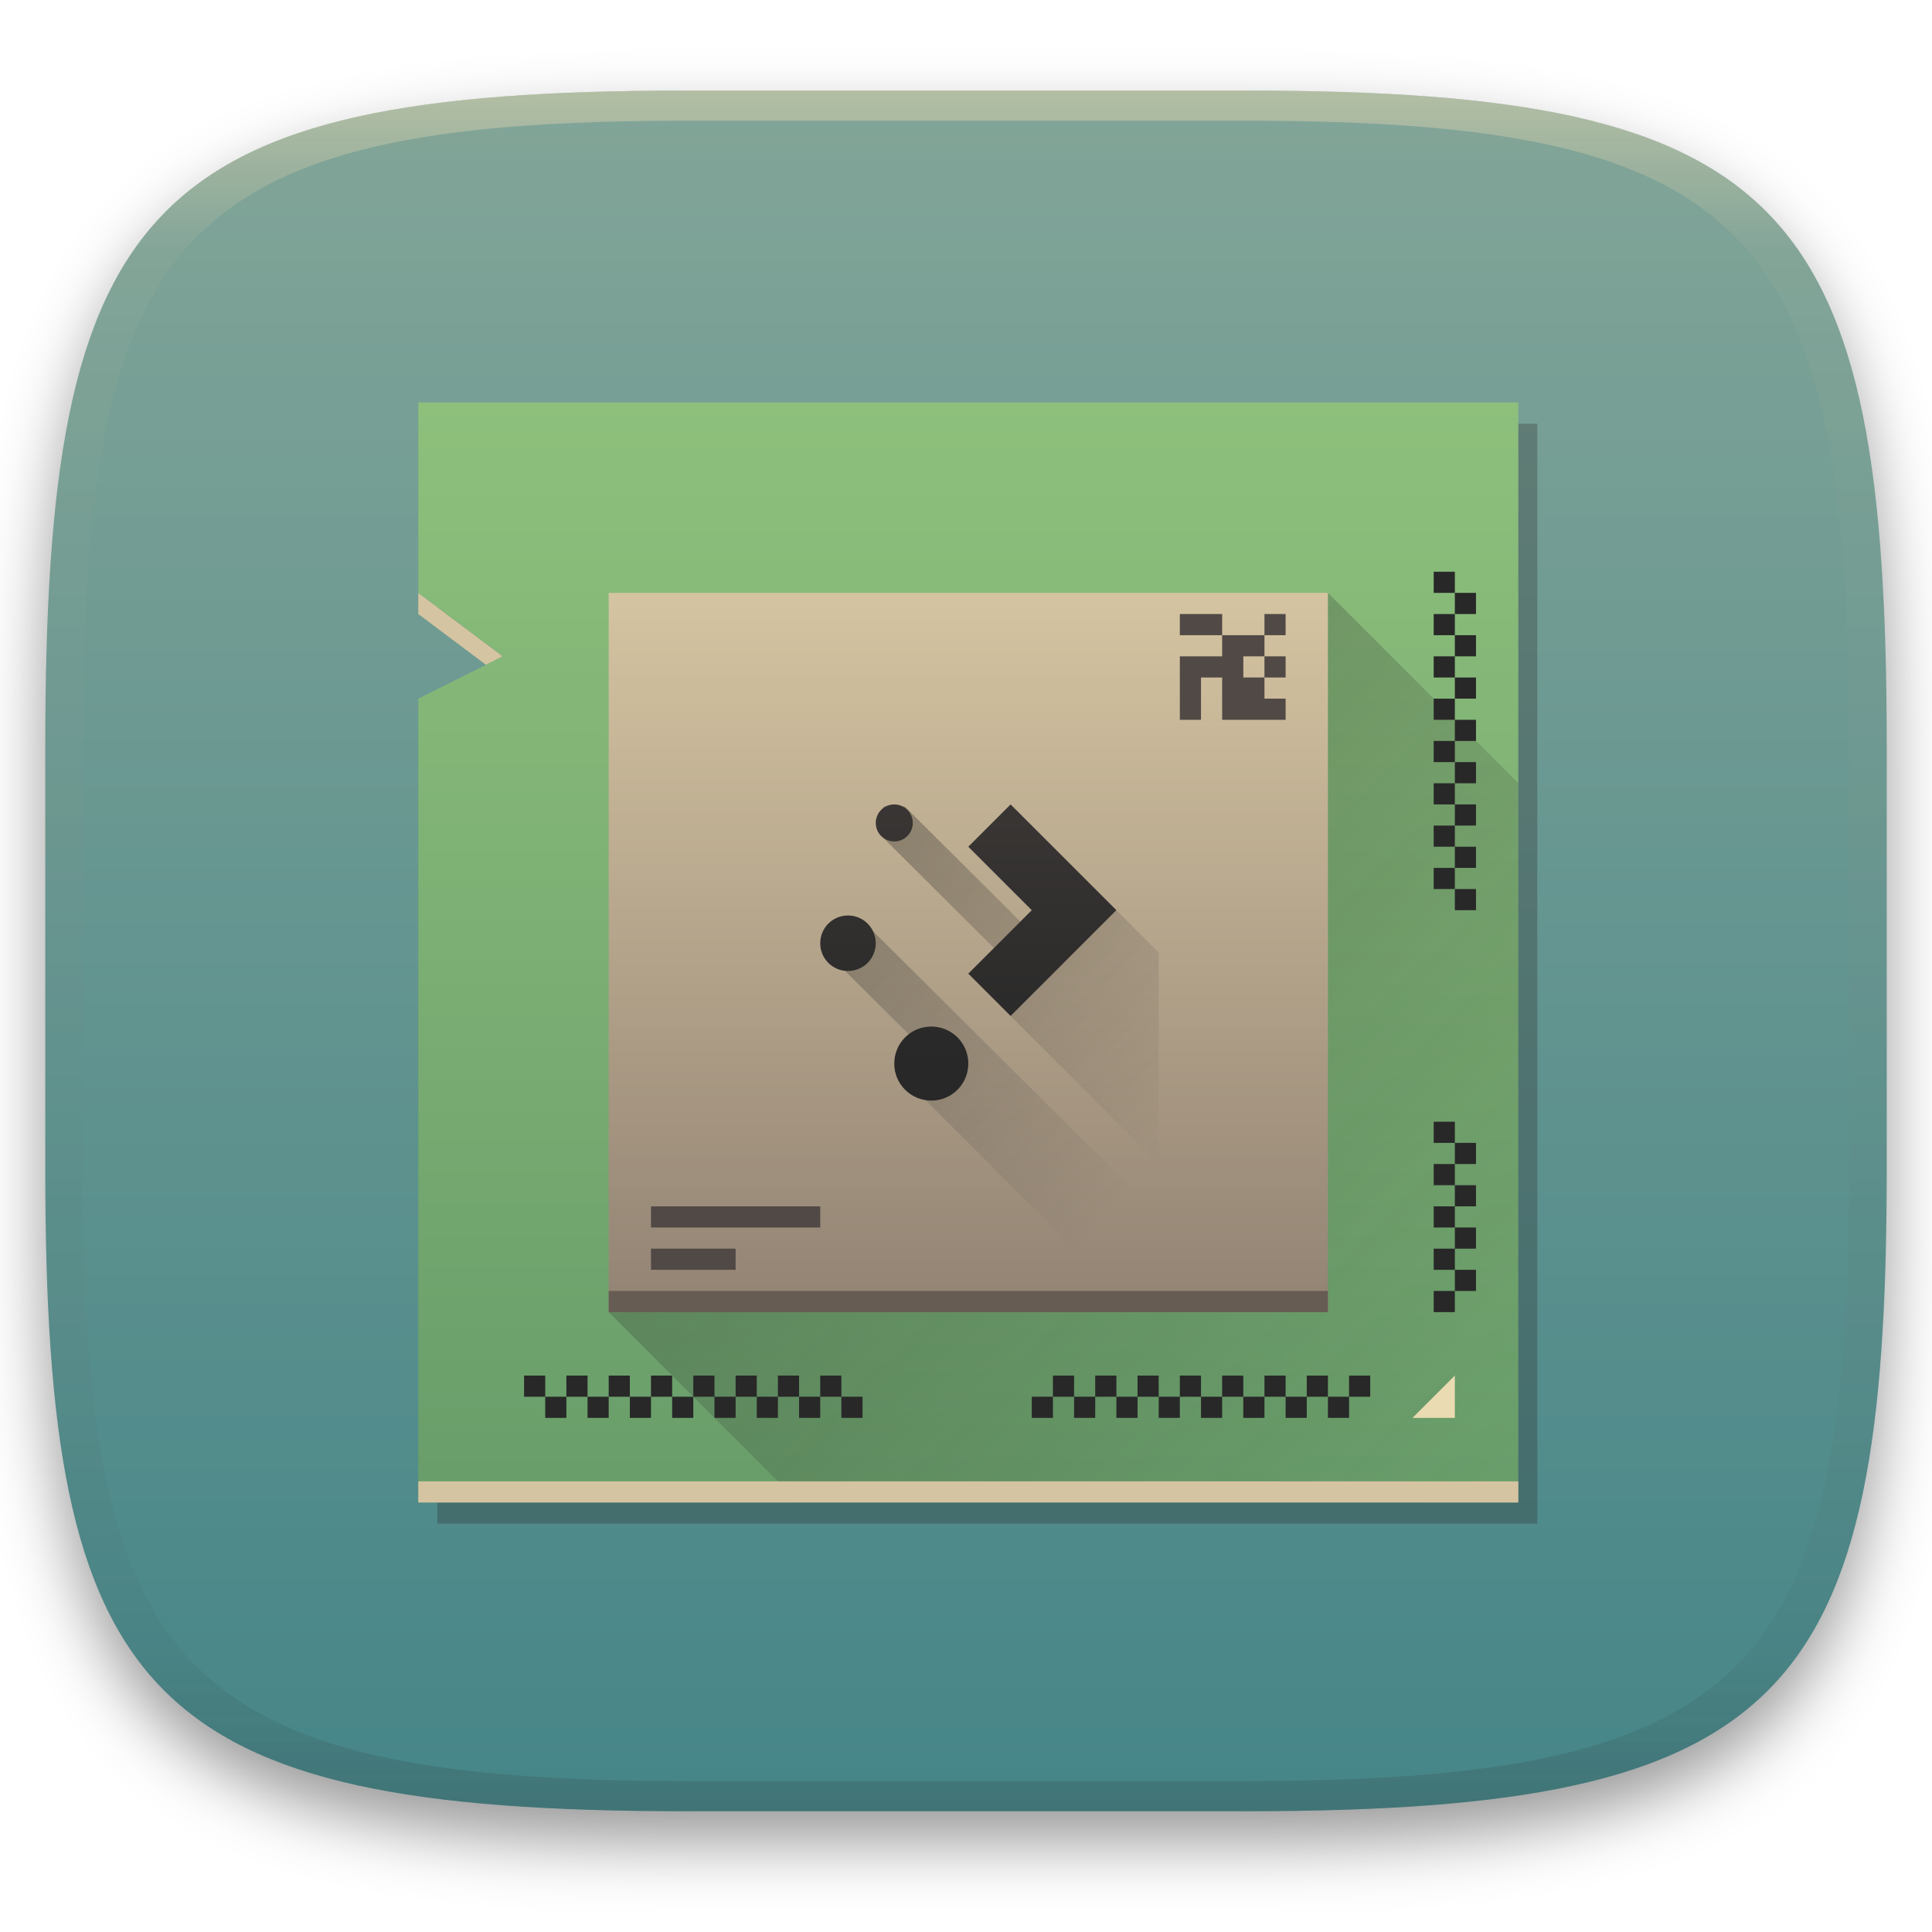
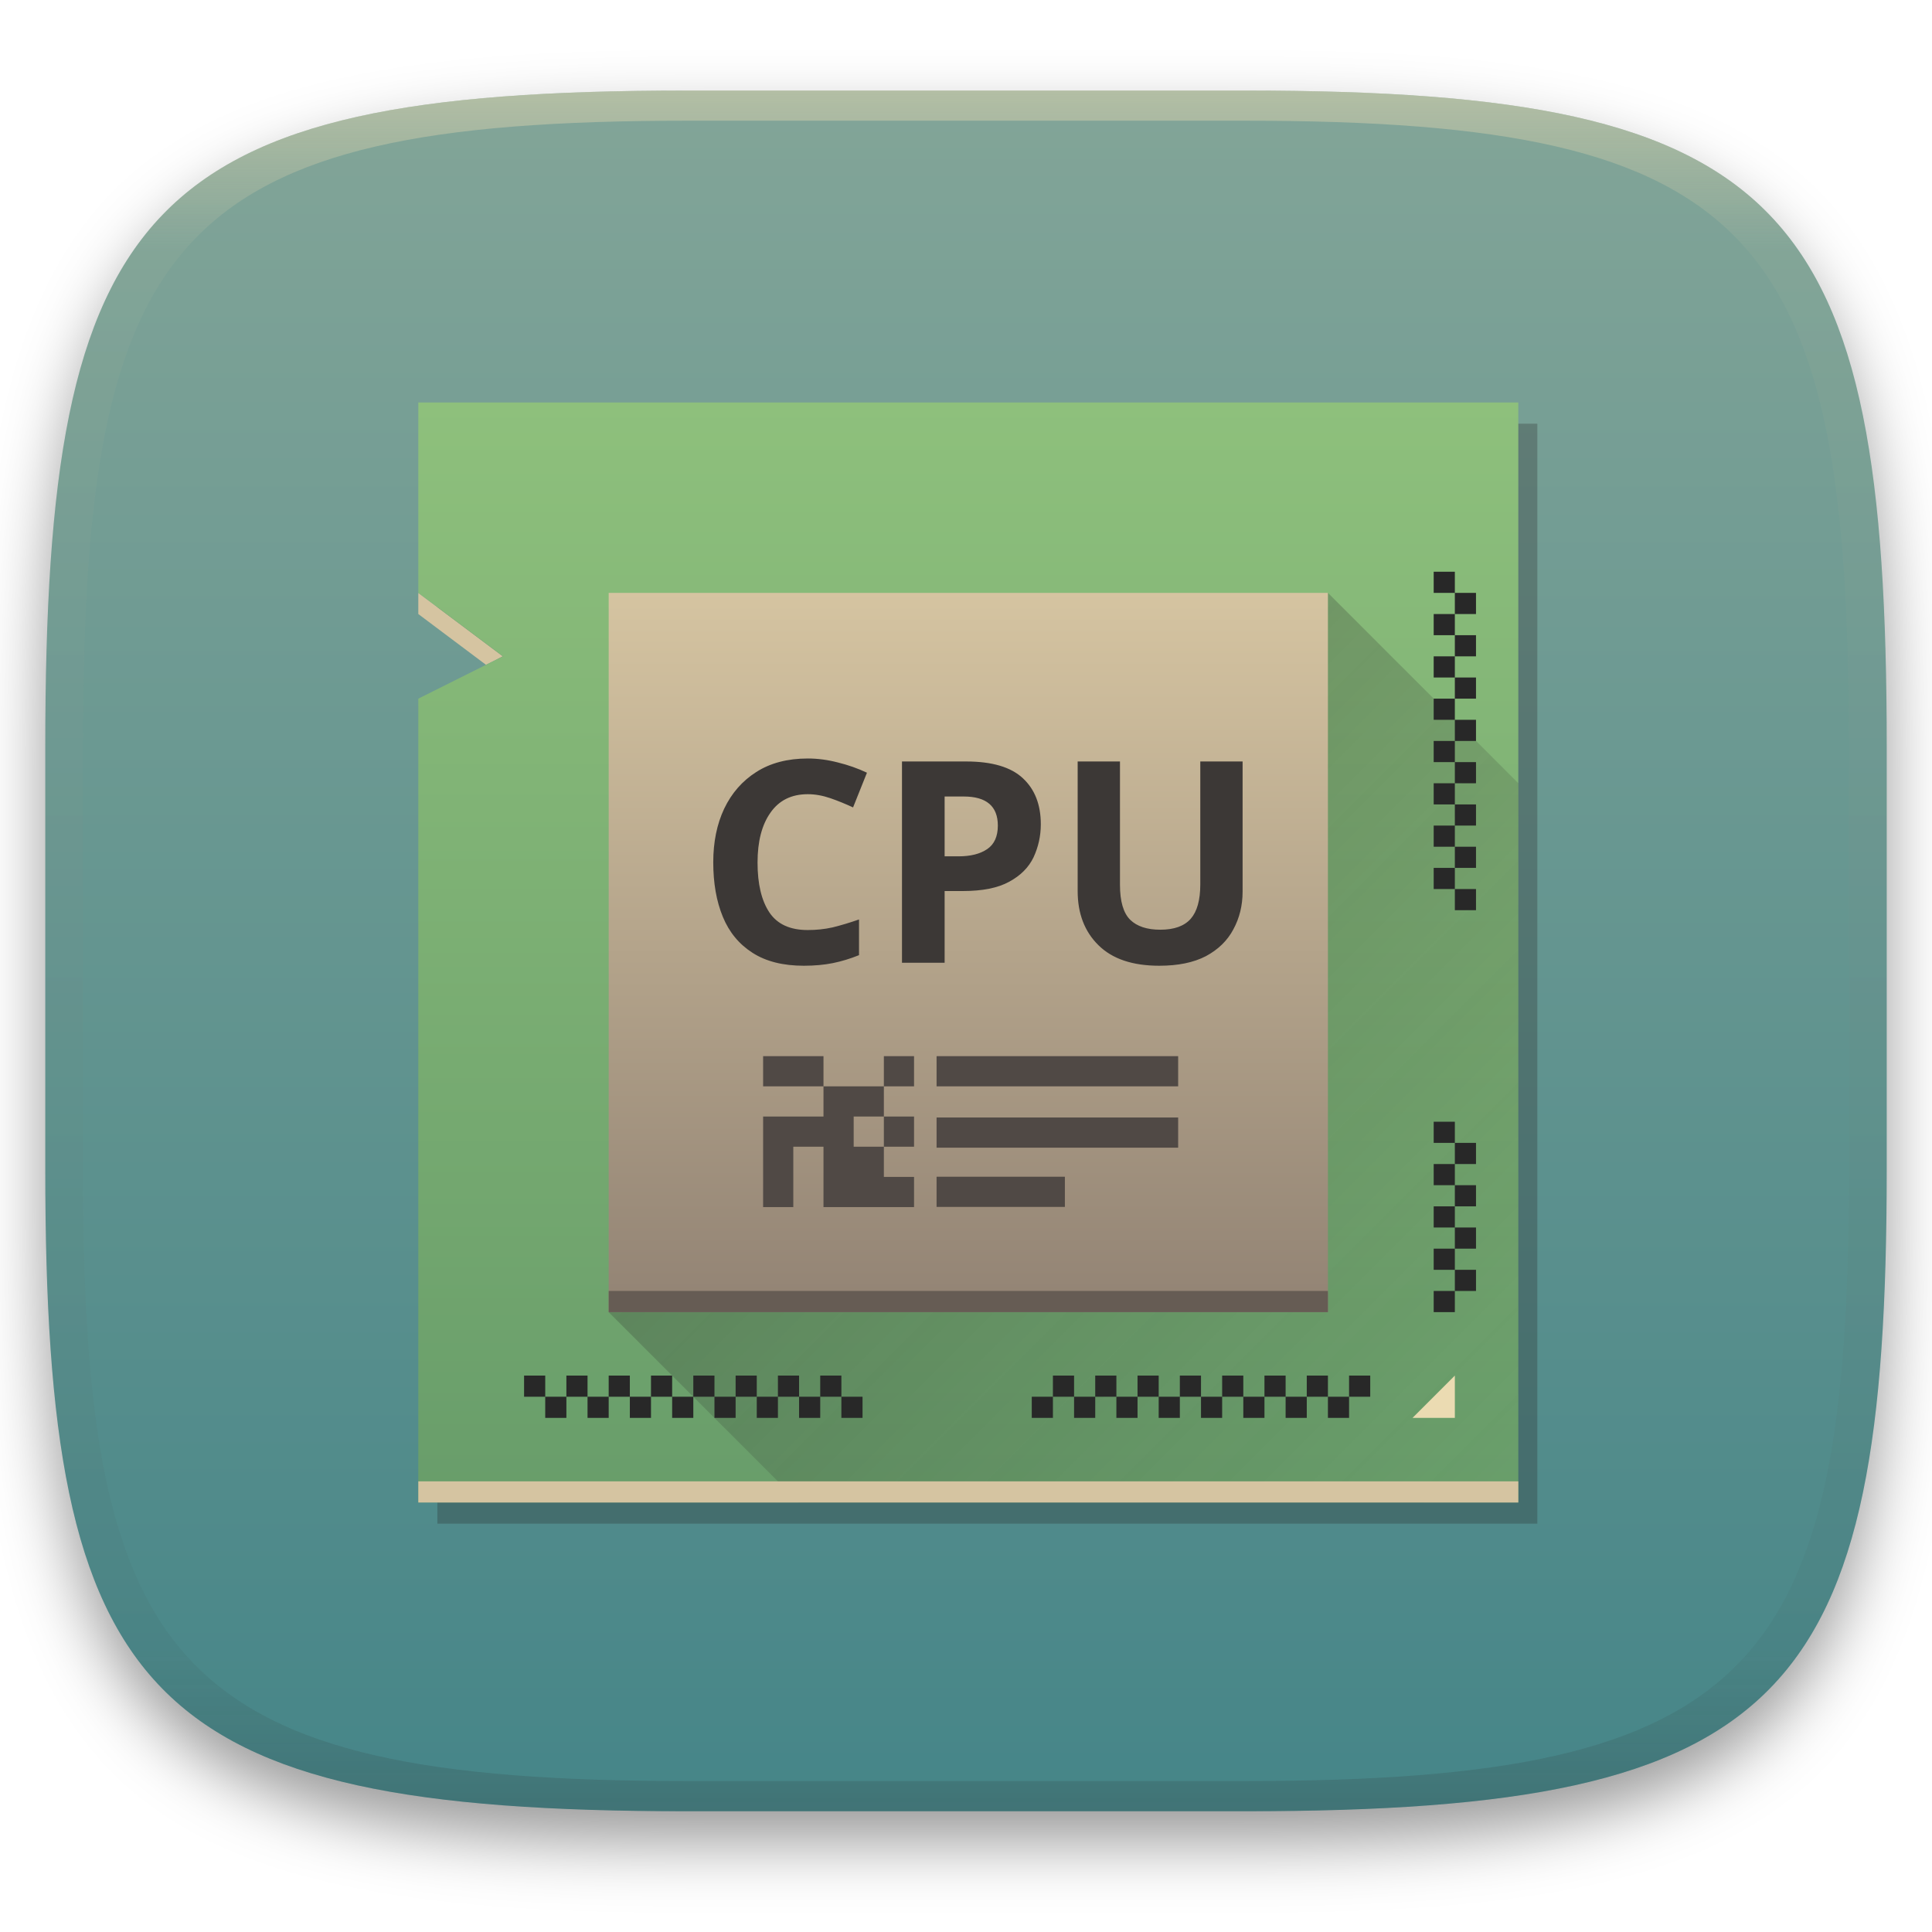
<svg xmlns="http://www.w3.org/2000/svg" width="256" height="256" style="isolation:isolate" version="1.1" viewBox="0 0 256 256">
  <defs>
    <filter id="a-3-9" x="-.042" y="-.045" width="1.084" height="1.108" color-interpolation-filters="sRGB">
      <feGaussianBlur in="SourceGraphic" stdDeviation="4.294" />
      <feOffset dy="4" result="pf_100_offsetBlur" />
      <feFlood flood-opacity=".4" />
      <feComposite in2="pf_100_offsetBlur" operator="in" result="pf_100_dropShadow" />
      <feBlend in="SourceGraphic" in2="pf_100_dropShadow" />
    </filter>
    <linearGradient id="b-5" x1=".5" x2=".5" y2="1" gradientTransform="matrix(244,0,0,228,5.981,12.12)" gradientUnits="userSpaceOnUse">
      <stop stop-color="#83a598" offset="0" />
      <stop stop-color="#458588" offset="1" />
    </linearGradient>
    <linearGradient id="linearGradient31" x1=".5" x2=".5" y2="1" gradientTransform="matrix(244,0,0,228,5.986,12)" gradientUnits="userSpaceOnUse">
      <stop stop-color="#ebdbb2" offset="0" />
      <stop stop-color="#ebdbb2" stop-opacity=".098" offset=".1" />
      <stop stop-color="#282828" stop-opacity=".1" offset=".9" />
      <stop stop-color="#282828" stop-opacity=".4" offset="1" />
    </linearGradient>
    <linearGradient id="linearGradient4291" x2="0" y1="549.8" y2="497.8" gradientTransform="translate(-376.6,-491.8)" gradientUnits="userSpaceOnUse">
      <stop stop-color="#689d6a" offset="0" />
      <stop stop-color="#8ec07c" offset="1" />
    </linearGradient>
    <linearGradient id="linearGradient4383" x1="15" x2="57" y1="15" y2="57" gradientUnits="userSpaceOnUse">
      <stop stop-color="#282828" offset="0" />
      <stop stop-color="#282828" stop-opacity="0" offset="1" />
    </linearGradient>
    <linearGradient id="linearGradient4337" x2="0" y1="549.8" y2="497.8" gradientTransform="matrix(.6538 0 0 .6538 141.4 181.3)" gradientUnits="userSpaceOnUse">
      <stop stop-color="#928374" offset="0" />
      <stop stop-color="#d5c4a1" offset="1" />
    </linearGradient>
-     <linearGradient id="linearGradient5093" x1="7" x2="24" y1="10" y2="27" gradientTransform="translate(392.6,507.8)" gradientUnits="userSpaceOnUse">
-       <stop stop-color="#282828" offset="0" />
-       <stop stop-color="#282828" stop-opacity="0" offset="1" />
-     </linearGradient>
-     <linearGradient id="linearGradient5010" x2="0" y1="536.8" y2="522.8" gradientTransform="translate(8,-8)" gradientUnits="userSpaceOnUse">
-       <stop stop-color="#282828" offset="0" />
-       <stop stop-color="#3c3836" offset="1" />
-     </linearGradient>
  </defs>
  <g transform="translate(9.09e-6 -.12)" filter="url(#a-3-9)">
    <path d="m165 12.12c72 0 85 15 85 87v56c0 70-13 85-85 85h-74c-72 0-85-15-85-85v-56c0-72 13-87 85-87z" fill="url(#b-5)" />
  </g>
  <g transform="translate(9.09e-6 -.12)" opacity=".5">
    <path transform="translate(-.004996 .116)" d="m91 12c-72 0-85 15-85 87v56c0 70 13 85 85 85h74c72 0 85-15 85-85v-56c0-72-13-87-85-87zm0 4h74c68 0 80 15 80 83v56c0 66-12 81-80 81h-74c-68 0-80-15-80-81v-56c0-68 12-83 80-83z" fill="url(#linearGradient31)" opacity="1" />
  </g>
  <g transform="matrix(2.803 0 0 2.803 -1017 -1342)" style="isolation:isolate">
    <path d="m383.5 498.8v9l4 3-4 2.001v38h52v-52z" fill="#282828" opacity=".3" style="isolation:isolate" />
    <path transform="translate(376.6,491.8)" d="m6 15v1l3.199 2.4 0.801-0.4z" fill="#d5c4a1" fill-rule="evenodd" />
    <path transform="translate(376.6,491.8)" d="m6 6v9l4 3-4 2v38h52v-52z" fill="url(#linearGradient4291)" />
    <path transform="translate(376.6,491.8)" d="m49 15-34 34 9 9h34v-34z" fill="url(#linearGradient4383)" fill-rule="evenodd" opacity=".4" />
    <rect x="382.6" y="548.8" width="52" height="1" fill="#d5c4a1" />
    <path d="m427.6 543.8v1h-1v-1zm-1 1v1h-1v-1zm-1 0h-1v-1h1zm-1 0v1h-1v-1zm-1 0h-1v-1h1zm-1 0v1h-1v-1zm-1 0h-1v-1h1zm-1 0v1h-1v-1zm-1 0h-1v-1h1zm-1 0v1h-1v-1zm-1 0h-1v-1h1zm-1 0v1h-1v-1zm-1 0h-1v-1h1zm-1 0v1h-1v-1zm-1 0h-1v-1h1zm-1 0v1h-1v-1z" color="#000000" fill="#282828" />
    <path d="m431.6 543.8-2 2h2z" fill="#ebdbb2" fill-rule="evenodd" />
    <path d="m387.6 543.8v1h1v-1zm1 1v1h1v-1zm1 0h1v-1h-1zm1 0v1h1v-1zm1 0h1v-1h-1zm1 0v1h1v-1zm1 0h1v-1h-1zm1 0v1h1v-1zm1 0h1v-1h-1zm1 0v1h1v-1zm1 0h1v-1h-1zm1 0v1h1v-1zm1 0h1v-1h-1zm1 0v1h1v-1zm1 0h1v-1h-1zm1 0v1h1v-1z" color="#000000" fill="#282828" />
    <path d="m432.6 521.8h-1v-1h1zm-1-1h-1v-1h1zm0-1v-1h1v1zm0-1h-1v-1h1zm0-1v-1h1v1zm0-1h-1v-1h1zm0-1v-1h1v1zm0-1h-1v-1h1zm0-1v-1h1v1zm0-1h-1v-1h1zm0-1v-1h1v1zm0-1h-1v-1h1zm0-1v-1h1v1zm0-1h-1v-1h1zm0-1v-1h1v1zm0-1h-1v-1h1z" color="#000000" fill="#282828" />
    <rect x="391.6" y="506.8" width="34" height="34" fill="url(#linearGradient4337)" />
    <path transform="translate(376.6,491.8)" d="m54 40v1h1v-1zm1 1v1h1v-1zm0 1h-1v1h1zm0 1v1h1v-1zm0 1h-1v1h1zm0 1v1h1v-1zm0 1h-1v1h1zm0 1v1h1v-1zm0 1h-1v1h1z" color="#000000" fill="#282828" />
-     <path d="m404.6 516.9v1.5l7.217 7.184-1.217 1.217 7 7v-10l-2-2-2.533 2.533-7.467-7.434zm-2 5.4v2.199l4 3.975v2.326l7 7h4v-1.58l-14-13.92z" fill="url(#linearGradient5093)" fill-rule="evenodd" opacity=".4" />
-     <path d="m405.1 516.8c-0.485 0-0.875 0.39-0.875 0.875s0.39 0.875 0.875 0.875 0.875-0.39 0.875-0.875-0.39-0.875-0.875-0.875zm5.5 0-2 2 3 3-3 3 2 2 5-5-2-2zm-7.688 5.25c-0.727 0-1.312 0.585-1.312 1.312 0 0.727 0.585 1.312 1.312 1.312 0.727 0 1.312-0.585 1.312-1.312 0-0.727-0.585-1.312-1.312-1.312zm3.938 5.25c-0.97 0-1.75 0.78-1.75 1.75s0.78 1.75 1.75 1.75 1.75-0.78 1.75-1.75-0.78-1.75-1.75-1.75z" fill="url(#linearGradient5010)" />
    <rect x="391.6" y="539.8" width="34" height="1" fill="#665c54" />
-     <rect x="393.6" y="535.8" width="8" height="1" fill="#504945" />
-     <rect x="393.6" y="537.8" width="4" height="1" fill="#504945" />
-     <path transform="translate(376.6,491.8)" d="m42 16v1h2v-1h-1zm2 1v1h-2v3h1v-2h1v2h3v-1h-1v-1h-1v-1h1v-1h-1zm2 0h1v-1h-1zm0 1v1h1v-1z" fill="#504945" />
+     <rect x="407.1" y="528.7" width="11.42" height="1.427" fill="#504945" stroke-width="1.427" style="isolation:isolate" />
+     <rect x="407.1" y="531.6" width="11.42" height="1.427" fill="#504945" stroke-width="1.427" style="isolation:isolate" />
+     <rect x="407.1" y="534.4" width="6.065" height="1.427" fill="#504945" stroke-width="1.04" style="isolation:isolate" />
+     <text x="395.778" y="524.288" fill="#3c3836" font-family="'Segoe UI'" font-size="13.32px" font-weight="bold" letter-spacing="0px" stroke-width=".357" word-spacing="0px" style="line-height:1.25" xml:space="preserve">
+       <tspan x="395.778" y="524.288" fill="#3c3836" font-family="'Segoe UI'" font-size="13.32px" font-weight="bold" stroke-width=".357">CPU</tspan>
+     </text>
+     <path d="m398.9 528.7v1.427h2.854v-1.427h-1.427zm2.854 1.427v1.427h-2.854v4.281h1.427v-2.854h1.427v2.854h4.281v-1.427h-1.427v-1.427h-1.427v-1.427h1.427v-1.427h-1.427zm2.854 0h1.427v-1.427h-1.427zm0 1.427v1.427h1.427v-1.427z" fill="#504945" stroke-width="1.427" style="isolation:isolate" />
  </g>
</svg>
